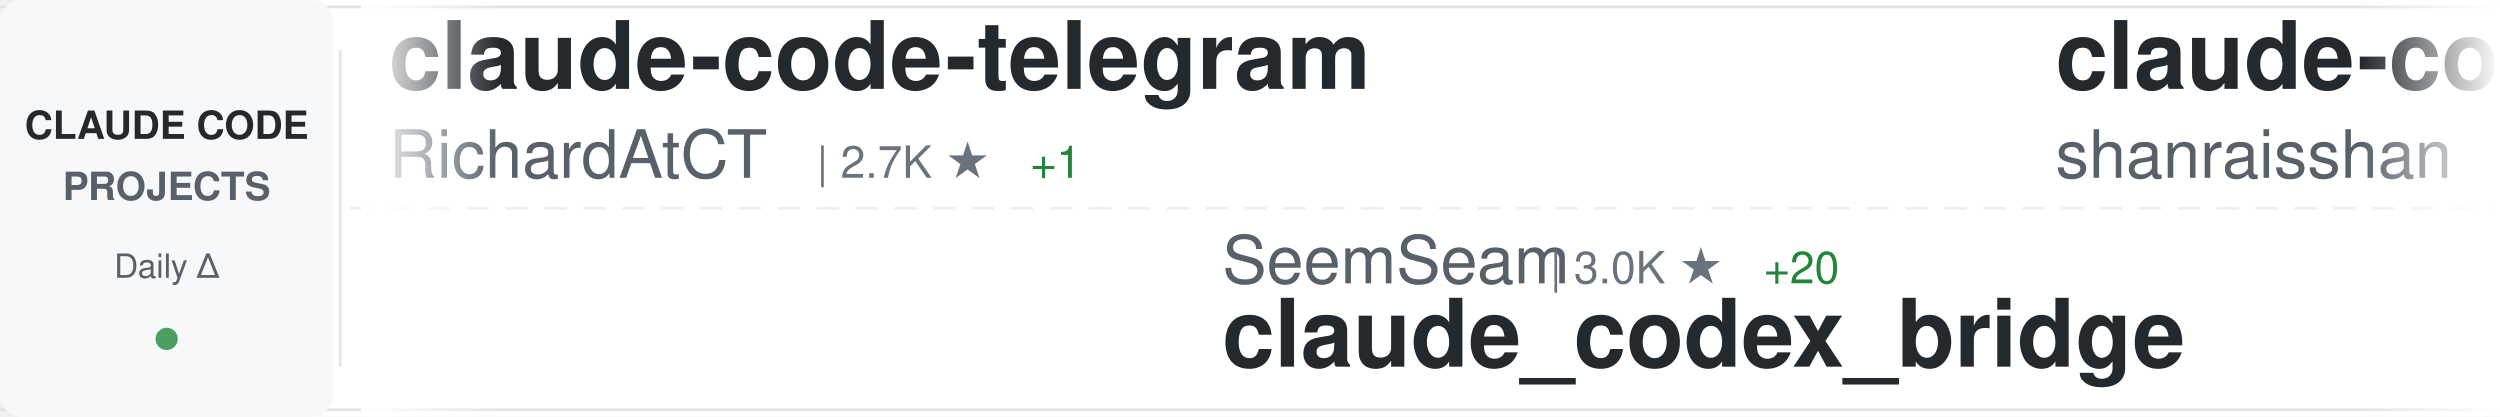
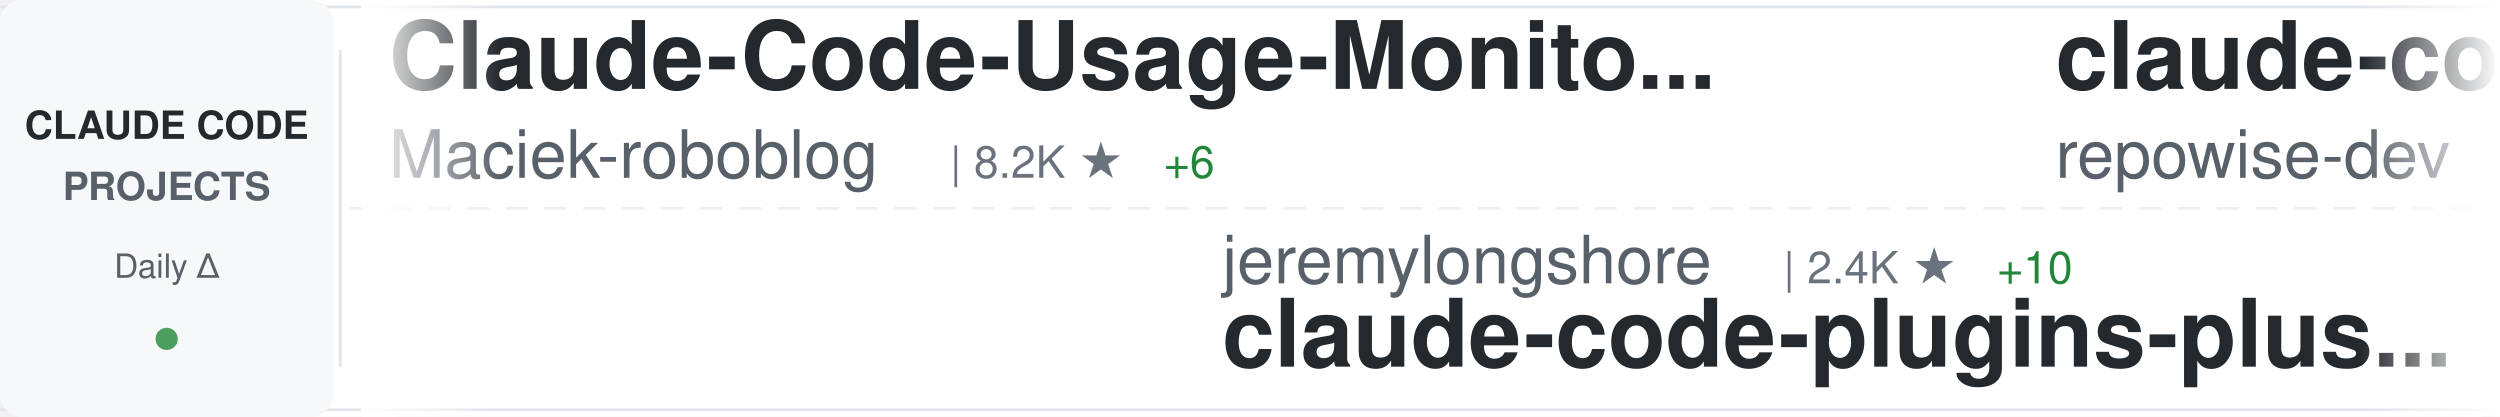
<svg xmlns="http://www.w3.org/2000/svg" width="900" height="150">
  <defs>
    <linearGradient id="awesomeLeftFade" x1="0%" y1="0%" x2="100%" y2="0%">
      <stop offset="0%" style="stop-color:#ffffff;stop-opacity:1" />
      <stop offset="100%" style="stop-color:#ffffff;stop-opacity:0" />
    </linearGradient>
    <linearGradient id="awesomeRightFade" x1="0%" y1="0%" x2="100%" y2="0%">
      <stop offset="0%" style="stop-color:#ffffff;stop-opacity:0" />
      <stop offset="100%" style="stop-color:#ffffff;stop-opacity:1" />
    </linearGradient>
  </defs>
  <rect width="900" height="150" fill="#ffffff" rx="8" />
  <rect x="0" y="2" width="900" height="1" fill="#e1e4e8" />
  <rect x="0" y="147" width="900" height="1" fill="#e1e4e8" />
  <line x1="0" y1="75" x2="900" y2="75" stroke="#e1e4e8" stroke-width="1" stroke-dasharray="8 6" opacity="0.6" />
  <rect x="0" y="0" width="120" height="150" fill="#f6f8fa" rx="8" />
  <text x="60" y="50" font-family="-apple-system, BlinkMacSystemFont, 'Segoe UI', Helvetica, Arial, sans-serif" font-size="14" font-weight="600" fill="#24292e" text-anchor="middle">CLAUDE CODE</text>
  <text x="60" y="72" font-family="-apple-system, BlinkMacSystemFont, 'Segoe UI', Helvetica, Arial, sans-serif" font-size="14" font-weight="600" fill="#586069" text-anchor="middle">PROJECTS</text>
  <text x="60" y="100" font-family="-apple-system, BlinkMacSystemFont, 'Segoe UI', Helvetica, Arial, sans-serif" font-size="12" font-weight="500" fill="#586069" text-anchor="middle">Daily Δ</text>
  <circle cx="60" cy="122" r="4" fill="#22863a" opacity="0.8" />
  <rect x="122" y="18" width="1" height="114" fill="#e1e4e8" />
  <clipPath id="awesomeTickerClip">
    <rect x="130" y="0" width="770" height="150" />
  </clipPath>
  <g clip-path="url(#awesomeTickerClip)">
    <g id="awesomeTickerItems">
      <animateTransform attributeName="transform" attributeType="XML" type="translate" from="0 0" to="-3000 0" dur="54s" repeatCount="indefinite" />
      <g transform="translate(0, 0)">
-         <text x="140" y="32" font-family="-apple-system, BlinkMacSystemFont, 'Segoe UI', Helvetica, Arial, sans-serif" font-size="34" font-weight="600" fill="#24292e">claude-code-telegram</text>
-         <text x="140" y="64" font-family="-apple-system, BlinkMacSystemFont, 'Segoe UI', Helvetica, Arial, sans-serif" font-size="24" font-weight="400" fill="#586069">RichardAtCT</text>
-         <text x="294" y="64" font-family="-apple-system, BlinkMacSystemFont, 'Segoe UI', Helvetica, Arial, sans-serif" font-size="16" font-weight="500" fill="#6a737d">| 2.7K ★</text>
-         <text x="371" y="64" font-family="-apple-system, BlinkMacSystemFont, 'Segoe UI', Helvetica, Arial, sans-serif" font-size="16" font-weight="500" fill="#22863a"> +1</text>
+         <text x="140" y="32" font-family="-apple-system, BlinkMacSystemFont, 'Segoe UI', Helvetica, Arial, sans-serif" font-size="34" font-weight="600" fill="#24292e">Claude-Code-Usage-Monito...</text>
+         <text x="140" y="64" font-family="-apple-system, BlinkMacSystemFont, 'Segoe UI', Helvetica, Arial, sans-serif" font-size="24" font-weight="400" fill="#586069">Maciek-roboblog</text>
+         <text x="342" y="64" font-family="-apple-system, BlinkMacSystemFont, 'Segoe UI', Helvetica, Arial, sans-serif" font-size="16" font-weight="500" fill="#6a737d">| 8.2K ★</text>
+         <text x="419" y="64" font-family="-apple-system, BlinkMacSystemFont, 'Segoe UI', Helvetica, Arial, sans-serif" font-size="16" font-weight="500" fill="#22863a"> +6</text>
      </g>
      <g transform="translate(300, 0)">
-         <text x="140" y="102" font-family="-apple-system, BlinkMacSystemFont, 'Segoe UI', Helvetica, Arial, sans-serif" font-size="24" font-weight="400" fill="#586069">SeemSeam</text>
-         <text x="258" y="102" font-family="-apple-system, BlinkMacSystemFont, 'Segoe UI', Helvetica, Arial, sans-serif" font-size="16" font-weight="500" fill="#6a737d">| 3.0K ★</text>
-         <text x="335" y="102" font-family="-apple-system, BlinkMacSystemFont, 'Segoe UI', Helvetica, Arial, sans-serif" font-size="16" font-weight="500" fill="#22863a"> +20</text>
-         <text x="140" y="132" font-family="-apple-system, BlinkMacSystemFont, 'Segoe UI', Helvetica, Arial, sans-serif" font-size="34" font-weight="600" fill="#24292e">claude_codex_bridge</text>
+         <text x="140" y="102" font-family="-apple-system, BlinkMacSystemFont, 'Segoe UI', Helvetica, Arial, sans-serif" font-size="24" font-weight="400" fill="#586069">jeremylongshore</text>
+         <text x="342" y="102" font-family="-apple-system, BlinkMacSystemFont, 'Segoe UI', Helvetica, Arial, sans-serif" font-size="16" font-weight="500" fill="#6a737d">| 2.4K ★</text>
+         <text x="419" y="102" font-family="-apple-system, BlinkMacSystemFont, 'Segoe UI', Helvetica, Arial, sans-serif" font-size="16" font-weight="500" fill="#22863a"> +10</text>
+         <text x="140" y="132" font-family="-apple-system, BlinkMacSystemFont, 'Segoe UI', Helvetica, Arial, sans-serif" font-size="34" font-weight="600" fill="#24292e">claude-code-plugins-plus...</text>
      </g>
      <g transform="translate(600, 0)">
-         <text x="140" y="32" font-family="-apple-system, BlinkMacSystemFont, 'Segoe UI', Helvetica, Arial, sans-serif" font-size="34" font-weight="600" fill="#24292e">claude-code-best-practic...</text>
-         <text x="140" y="64" font-family="-apple-system, BlinkMacSystemFont, 'Segoe UI', Helvetica, Arial, sans-serif" font-size="24" font-weight="400" fill="#586069">shanraisshan</text>
-         <text x="306" y="64" font-family="-apple-system, BlinkMacSystemFont, 'Segoe UI', Helvetica, Arial, sans-serif" font-size="16" font-weight="500" fill="#6a737d">| 57.6K ★</text>
-         <text x="392" y="64" font-family="-apple-system, BlinkMacSystemFont, 'Segoe UI', Helvetica, Arial, sans-serif" font-size="16" font-weight="500" fill="#22863a"> +95</text>
+         <text x="140" y="32" font-family="-apple-system, BlinkMacSystemFont, 'Segoe UI', Helvetica, Arial, sans-serif" font-size="34" font-weight="600" fill="#24292e">claude-code-prompts</text>
+         <text x="140" y="64" font-family="-apple-system, BlinkMacSystemFont, 'Segoe UI', Helvetica, Arial, sans-serif" font-size="24" font-weight="400" fill="#586069">repowise-dev</text>
+         <text x="306" y="64" font-family="-apple-system, BlinkMacSystemFont, 'Segoe UI', Helvetica, Arial, sans-serif" font-size="16" font-weight="500" fill="#6a737d">| 1.1K ★</text>
+         <text x="383" y="64" font-family="-apple-system, BlinkMacSystemFont, 'Segoe UI', Helvetica, Arial, sans-serif" font-size="16" font-weight="500" fill="#22863a"> +3</text>
      </g>
      <g transform="translate(900, 0)">
-         <text x="140" y="102" font-family="-apple-system, BlinkMacSystemFont, 'Segoe UI', Helvetica, Arial, sans-serif" font-size="24" font-weight="400" fill="#586069">chauncygu</text>
-         <text x="270" y="102" font-family="-apple-system, BlinkMacSystemFont, 'Segoe UI', Helvetica, Arial, sans-serif" font-size="16" font-weight="500" fill="#6a737d">| 2.6K ★</text>
-         <text x="347" y="102" font-family="-apple-system, BlinkMacSystemFont, 'Segoe UI', Helvetica, Arial, sans-serif" font-size="16" font-weight="500" fill="#22863a"> +7</text>
-         <text x="140" y="132" font-family="-apple-system, BlinkMacSystemFont, 'Segoe UI', Helvetica, Arial, sans-serif" font-size="34" font-weight="600" fill="#24292e">collection-claude-code-s...</text>
+         <text x="140" y="102" font-family="-apple-system, BlinkMacSystemFont, 'Segoe UI', Helvetica, Arial, sans-serif" font-size="24" font-weight="400" fill="#586069">1rgs</text>
+         <text x="210" y="102" font-family="-apple-system, BlinkMacSystemFont, 'Segoe UI', Helvetica, Arial, sans-serif" font-size="16" font-weight="500" fill="#6a737d">| 3.6K ★</text>
+         <text x="287" y="102" font-family="-apple-system, BlinkMacSystemFont, 'Segoe UI', Helvetica, Arial, sans-serif" font-size="16" font-weight="500" fill="#22863a"> +1</text>
+         <text x="140" y="132" font-family="-apple-system, BlinkMacSystemFont, 'Segoe UI', Helvetica, Arial, sans-serif" font-size="34" font-weight="600" fill="#24292e">claude-code-proxy</text>
      </g>
      <g transform="translate(1200, 0)">
-         <text x="140" y="32" font-family="-apple-system, BlinkMacSystemFont, 'Segoe UI', Helvetica, Arial, sans-serif" font-size="34" font-weight="600" fill="#24292e">claude-code-infrastructu...</text>
-         <text x="140" y="64" font-family="-apple-system, BlinkMacSystemFont, 'Segoe UI', Helvetica, Arial, sans-serif" font-size="24" font-weight="400" fill="#586069">diet103</text>
-         <text x="246" y="64" font-family="-apple-system, BlinkMacSystemFont, 'Segoe UI', Helvetica, Arial, sans-serif" font-size="16" font-weight="500" fill="#6a737d">| 9.7K ★</text>
-         <text x="323" y="64" font-family="-apple-system, BlinkMacSystemFont, 'Segoe UI', Helvetica, Arial, sans-serif" font-size="16" font-weight="500" fill="#22863a"> +1</text>
+         <text x="140" y="32" font-family="-apple-system, BlinkMacSystemFont, 'Segoe UI', Helvetica, Arial, sans-serif" font-size="34" font-weight="600" fill="#24292e">claude-code-my-workflow</text>
+         <text x="140" y="64" font-family="-apple-system, BlinkMacSystemFont, 'Segoe UI', Helvetica, Arial, sans-serif" font-size="24" font-weight="400" fill="#586069">pedrohcgs</text>
+         <text x="270" y="64" font-family="-apple-system, BlinkMacSystemFont, 'Segoe UI', Helvetica, Arial, sans-serif" font-size="16" font-weight="500" fill="#6a737d">| 1.3K ★</text>
+         <text x="347" y="64" font-family="-apple-system, BlinkMacSystemFont, 'Segoe UI', Helvetica, Arial, sans-serif" font-size="16" font-weight="500" fill="#22863a"> +2</text>
      </g>
      <g transform="translate(1500, 0)">
        <text x="140" y="102" font-family="-apple-system, BlinkMacSystemFont, 'Segoe UI', Helvetica, Arial, sans-serif" font-size="24" font-weight="400" fill="#586069">anthropics</text>
        <text x="282" y="102" font-family="-apple-system, BlinkMacSystemFont, 'Segoe UI', Helvetica, Arial, sans-serif" font-size="16" font-weight="500" fill="#6a737d">| 871 ★</text>
        <text x="350" y="102" font-family="-apple-system, BlinkMacSystemFont, 'Segoe UI', Helvetica, Arial, sans-serif" font-size="16" font-weight="500" fill="#22863a"> +1</text>
        <text x="140" y="132" font-family="-apple-system, BlinkMacSystemFont, 'Segoe UI', Helvetica, Arial, sans-serif" font-size="34" font-weight="600" fill="#24292e">claude-code-base-action</text>
      </g>
      <g transform="translate(1800, 0)">
-         <text x="140" y="32" font-family="-apple-system, BlinkMacSystemFont, 'Segoe UI', Helvetica, Arial, sans-serif" font-size="34" font-weight="600" fill="#24292e">claude-code-templates</text>
-         <text x="140" y="64" font-family="-apple-system, BlinkMacSystemFont, 'Segoe UI', Helvetica, Arial, sans-serif" font-size="24" font-weight="400" fill="#586069">davila7</text>
-         <text x="246" y="64" font-family="-apple-system, BlinkMacSystemFont, 'Segoe UI', Helvetica, Arial, sans-serif" font-size="16" font-weight="500" fill="#6a737d">| 28.0K ★</text>
-         <text x="332" y="64" font-family="-apple-system, BlinkMacSystemFont, 'Segoe UI', Helvetica, Arial, sans-serif" font-size="16" font-weight="500" fill="#22863a"> +40</text>
+         <text x="140" y="32" font-family="-apple-system, BlinkMacSystemFont, 'Segoe UI', Helvetica, Arial, sans-serif" font-size="34" font-weight="600" fill="#24292e">claude-code-rust</text>
+         <text x="140" y="64" font-family="-apple-system, BlinkMacSystemFont, 'Segoe UI', Helvetica, Arial, sans-serif" font-size="24" font-weight="400" fill="#586069">lorryjovens-hub</text>
+         <text x="342" y="64" font-family="-apple-system, BlinkMacSystemFont, 'Segoe UI', Helvetica, Arial, sans-serif" font-size="16" font-weight="500" fill="#6a737d">| 1.6K ★</text>
+         <text x="419" y="64" font-family="-apple-system, BlinkMacSystemFont, 'Segoe UI', Helvetica, Arial, sans-serif" font-size="16" font-weight="500" fill="#22863a"> +4</text>
      </g>
      <g transform="translate(2100, 0)">
-         <text x="140" y="102" font-family="-apple-system, BlinkMacSystemFont, 'Segoe UI', Helvetica, Arial, sans-serif" font-size="24" font-weight="400" fill="#586069">shareAI-lab</text>
-         <text x="294" y="102" font-family="-apple-system, BlinkMacSystemFont, 'Segoe UI', Helvetica, Arial, sans-serif" font-size="16" font-weight="500" fill="#6a737d">| 66.3K ★</text>
-         <text x="380" y="102" font-family="-apple-system, BlinkMacSystemFont, 'Segoe UI', Helvetica, Arial, sans-serif" font-size="16" font-weight="500" fill="#22863a"> +168</text>
-         <text x="140" y="132" font-family="-apple-system, BlinkMacSystemFont, 'Segoe UI', Helvetica, Arial, sans-serif" font-size="34" font-weight="600" fill="#24292e">learn-claude-code</text>
+         <text x="140" y="102" font-family="-apple-system, BlinkMacSystemFont, 'Segoe UI', Helvetica, Arial, sans-serif" font-size="24" font-weight="400" fill="#586069">Donchitos</text>
+         <text x="270" y="102" font-family="-apple-system, BlinkMacSystemFont, 'Segoe UI', Helvetica, Arial, sans-serif" font-size="16" font-weight="500" fill="#6a737d">| 21.5K ★</text>
+         <text x="356" y="102" font-family="-apple-system, BlinkMacSystemFont, 'Segoe UI', Helvetica, Arial, sans-serif" font-size="16" font-weight="500" fill="#22863a"> +71</text>
+         <text x="140" y="132" font-family="-apple-system, BlinkMacSystemFont, 'Segoe UI', Helvetica, Arial, sans-serif" font-size="34" font-weight="600" fill="#24292e">Claude-Code-Game-Studios</text>
      </g>
      <g transform="translate(2400, 0)">
-         <text x="140" y="32" font-family="-apple-system, BlinkMacSystemFont, 'Segoe UI', Helvetica, Arial, sans-serif" font-size="34" font-weight="600" fill="#24292e">claude-code-reverse</text>
-         <text x="140" y="64" font-family="-apple-system, BlinkMacSystemFont, 'Segoe UI', Helvetica, Arial, sans-serif" font-size="24" font-weight="400" fill="#586069">Yuyz0112</text>
-         <text x="258" y="64" font-family="-apple-system, BlinkMacSystemFont, 'Segoe UI', Helvetica, Arial, sans-serif" font-size="16" font-weight="500" fill="#6a737d">| 2.4K ★</text>
-         <text x="335" y="64" font-family="-apple-system, BlinkMacSystemFont, 'Segoe UI', Helvetica, Arial, sans-serif" font-size="16" font-weight="500" fill="#22863a"> +1</text>
+         <text x="140" y="32" font-family="-apple-system, BlinkMacSystemFont, 'Segoe UI', Helvetica, Arial, sans-serif" font-size="34" font-weight="600" fill="#24292e">Claude-Code</text>
+         <text x="140" y="64" font-family="-apple-system, BlinkMacSystemFont, 'Segoe UI', Helvetica, Arial, sans-serif" font-size="24" font-weight="400" fill="#586069">KPR111</text>
+         <text x="234" y="64" font-family="-apple-system, BlinkMacSystemFont, 'Segoe UI', Helvetica, Arial, sans-serif" font-size="16" font-weight="500" fill="#6a737d">| 18 ★</text>
      </g>
      <g transform="translate(2700, 0)">
-         <text x="140" y="102" font-family="-apple-system, BlinkMacSystemFont, 'Segoe UI', Helvetica, Arial, sans-serif" font-size="24" font-weight="400" fill="#586069">anthropics</text>
-         <text x="282" y="102" font-family="-apple-system, BlinkMacSystemFont, 'Segoe UI', Helvetica, Arial, sans-serif" font-size="16" font-weight="500" fill="#6a737d">| 8.0K ★</text>
-         <text x="359" y="102" font-family="-apple-system, BlinkMacSystemFont, 'Segoe UI', Helvetica, Arial, sans-serif" font-size="16" font-weight="500" fill="#22863a"> +13</text>
-         <text x="140" y="132" font-family="-apple-system, BlinkMacSystemFont, 'Segoe UI', Helvetica, Arial, sans-serif" font-size="34" font-weight="600" fill="#24292e">claude-code-action</text>
+         <text x="140" y="102" font-family="-apple-system, BlinkMacSystemFont, 'Segoe UI', Helvetica, Arial, sans-serif" font-size="24" font-weight="400" fill="#586069">777genius</text>
+         <text x="270" y="102" font-family="-apple-system, BlinkMacSystemFont, 'Segoe UI', Helvetica, Arial, sans-serif" font-size="16" font-weight="500" fill="#6a737d">| 915 ★</text>
+         <text x="140" y="132" font-family="-apple-system, BlinkMacSystemFont, 'Segoe UI', Helvetica, Arial, sans-serif" font-size="34" font-weight="600" fill="#24292e">claude-code-source-code</text>
      </g>
      <g transform="translate(3000, 0)">
-         <text x="140" y="32" font-family="-apple-system, BlinkMacSystemFont, 'Segoe UI', Helvetica, Arial, sans-serif" font-size="34" font-weight="600" fill="#24292e">claude-code-telegram</text>
-         <text x="140" y="64" font-family="-apple-system, BlinkMacSystemFont, 'Segoe UI', Helvetica, Arial, sans-serif" font-size="24" font-weight="400" fill="#586069">RichardAtCT</text>
-         <text x="294" y="64" font-family="-apple-system, BlinkMacSystemFont, 'Segoe UI', Helvetica, Arial, sans-serif" font-size="16" font-weight="500" fill="#6a737d">| 2.7K ★</text>
-         <text x="371" y="64" font-family="-apple-system, BlinkMacSystemFont, 'Segoe UI', Helvetica, Arial, sans-serif" font-size="16" font-weight="500" fill="#22863a"> +1</text>
+         <text x="140" y="32" font-family="-apple-system, BlinkMacSystemFont, 'Segoe UI', Helvetica, Arial, sans-serif" font-size="34" font-weight="600" fill="#24292e">Claude-Code-Usage-Monito...</text>
+         <text x="140" y="64" font-family="-apple-system, BlinkMacSystemFont, 'Segoe UI', Helvetica, Arial, sans-serif" font-size="24" font-weight="400" fill="#586069">Maciek-roboblog</text>
+         <text x="342" y="64" font-family="-apple-system, BlinkMacSystemFont, 'Segoe UI', Helvetica, Arial, sans-serif" font-size="16" font-weight="500" fill="#6a737d">| 8.2K ★</text>
+         <text x="419" y="64" font-family="-apple-system, BlinkMacSystemFont, 'Segoe UI', Helvetica, Arial, sans-serif" font-size="16" font-weight="500" fill="#22863a"> +6</text>
      </g>
      <g transform="translate(3300, 0)">
-         <text x="140" y="102" font-family="-apple-system, BlinkMacSystemFont, 'Segoe UI', Helvetica, Arial, sans-serif" font-size="24" font-weight="400" fill="#586069">SeemSeam</text>
-         <text x="258" y="102" font-family="-apple-system, BlinkMacSystemFont, 'Segoe UI', Helvetica, Arial, sans-serif" font-size="16" font-weight="500" fill="#6a737d">| 3.0K ★</text>
-         <text x="335" y="102" font-family="-apple-system, BlinkMacSystemFont, 'Segoe UI', Helvetica, Arial, sans-serif" font-size="16" font-weight="500" fill="#22863a"> +20</text>
-         <text x="140" y="132" font-family="-apple-system, BlinkMacSystemFont, 'Segoe UI', Helvetica, Arial, sans-serif" font-size="34" font-weight="600" fill="#24292e">claude_codex_bridge</text>
+         <text x="140" y="102" font-family="-apple-system, BlinkMacSystemFont, 'Segoe UI', Helvetica, Arial, sans-serif" font-size="24" font-weight="400" fill="#586069">jeremylongshore</text>
+         <text x="342" y="102" font-family="-apple-system, BlinkMacSystemFont, 'Segoe UI', Helvetica, Arial, sans-serif" font-size="16" font-weight="500" fill="#6a737d">| 2.4K ★</text>
+         <text x="419" y="102" font-family="-apple-system, BlinkMacSystemFont, 'Segoe UI', Helvetica, Arial, sans-serif" font-size="16" font-weight="500" fill="#22863a"> +10</text>
+         <text x="140" y="132" font-family="-apple-system, BlinkMacSystemFont, 'Segoe UI', Helvetica, Arial, sans-serif" font-size="34" font-weight="600" fill="#24292e">claude-code-plugins-plus...</text>
      </g>
      <g transform="translate(3600, 0)">
-         <text x="140" y="32" font-family="-apple-system, BlinkMacSystemFont, 'Segoe UI', Helvetica, Arial, sans-serif" font-size="34" font-weight="600" fill="#24292e">claude-code-best-practic...</text>
-         <text x="140" y="64" font-family="-apple-system, BlinkMacSystemFont, 'Segoe UI', Helvetica, Arial, sans-serif" font-size="24" font-weight="400" fill="#586069">shanraisshan</text>
-         <text x="306" y="64" font-family="-apple-system, BlinkMacSystemFont, 'Segoe UI', Helvetica, Arial, sans-serif" font-size="16" font-weight="500" fill="#6a737d">| 57.6K ★</text>
-         <text x="392" y="64" font-family="-apple-system, BlinkMacSystemFont, 'Segoe UI', Helvetica, Arial, sans-serif" font-size="16" font-weight="500" fill="#22863a"> +95</text>
+         <text x="140" y="32" font-family="-apple-system, BlinkMacSystemFont, 'Segoe UI', Helvetica, Arial, sans-serif" font-size="34" font-weight="600" fill="#24292e">claude-code-prompts</text>
+         <text x="140" y="64" font-family="-apple-system, BlinkMacSystemFont, 'Segoe UI', Helvetica, Arial, sans-serif" font-size="24" font-weight="400" fill="#586069">repowise-dev</text>
+         <text x="306" y="64" font-family="-apple-system, BlinkMacSystemFont, 'Segoe UI', Helvetica, Arial, sans-serif" font-size="16" font-weight="500" fill="#6a737d">| 1.1K ★</text>
+         <text x="383" y="64" font-family="-apple-system, BlinkMacSystemFont, 'Segoe UI', Helvetica, Arial, sans-serif" font-size="16" font-weight="500" fill="#22863a"> +3</text>
      </g>
      <g transform="translate(3900, 0)">
-         <text x="140" y="102" font-family="-apple-system, BlinkMacSystemFont, 'Segoe UI', Helvetica, Arial, sans-serif" font-size="24" font-weight="400" fill="#586069">chauncygu</text>
-         <text x="270" y="102" font-family="-apple-system, BlinkMacSystemFont, 'Segoe UI', Helvetica, Arial, sans-serif" font-size="16" font-weight="500" fill="#6a737d">| 2.6K ★</text>
-         <text x="347" y="102" font-family="-apple-system, BlinkMacSystemFont, 'Segoe UI', Helvetica, Arial, sans-serif" font-size="16" font-weight="500" fill="#22863a"> +7</text>
-         <text x="140" y="132" font-family="-apple-system, BlinkMacSystemFont, 'Segoe UI', Helvetica, Arial, sans-serif" font-size="34" font-weight="600" fill="#24292e">collection-claude-code-s...</text>
+         <text x="140" y="102" font-family="-apple-system, BlinkMacSystemFont, 'Segoe UI', Helvetica, Arial, sans-serif" font-size="24" font-weight="400" fill="#586069">1rgs</text>
+         <text x="210" y="102" font-family="-apple-system, BlinkMacSystemFont, 'Segoe UI', Helvetica, Arial, sans-serif" font-size="16" font-weight="500" fill="#6a737d">| 3.6K ★</text>
+         <text x="287" y="102" font-family="-apple-system, BlinkMacSystemFont, 'Segoe UI', Helvetica, Arial, sans-serif" font-size="16" font-weight="500" fill="#22863a"> +1</text>
+         <text x="140" y="132" font-family="-apple-system, BlinkMacSystemFont, 'Segoe UI', Helvetica, Arial, sans-serif" font-size="34" font-weight="600" fill="#24292e">claude-code-proxy</text>
      </g>
    </g>
  </g>
  <rect x="130" y="0" width="50" height="150" fill="url(#awesomeLeftFade)" />
  <rect x="850" y="0" width="50" height="150" fill="url(#awesomeRightFade)" />
</svg>
